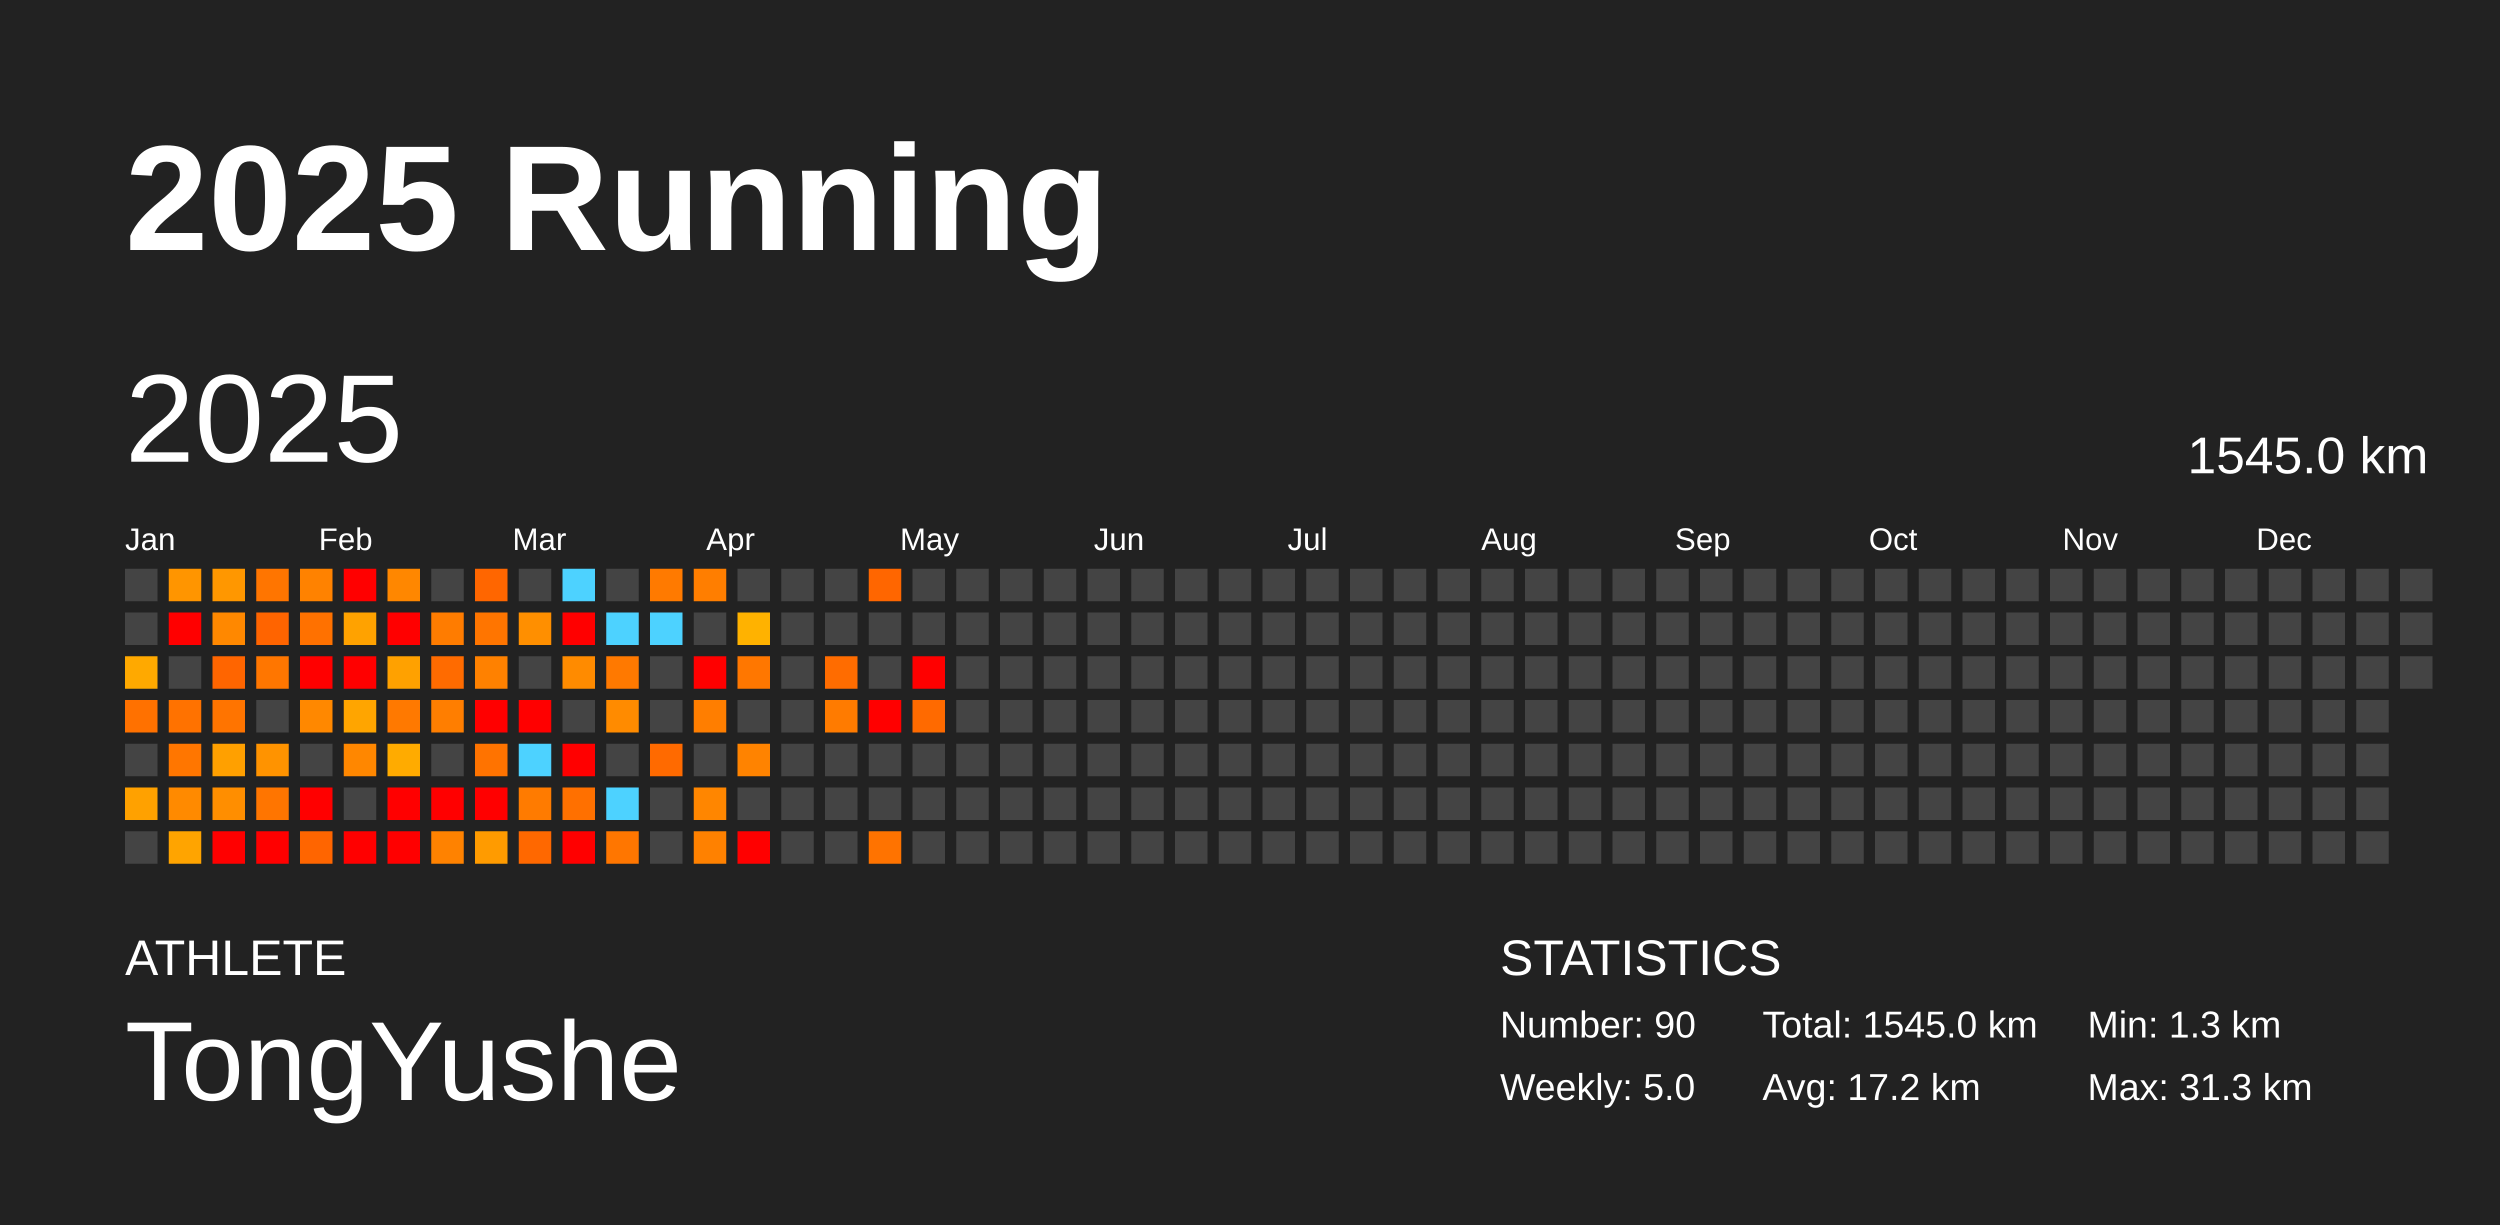
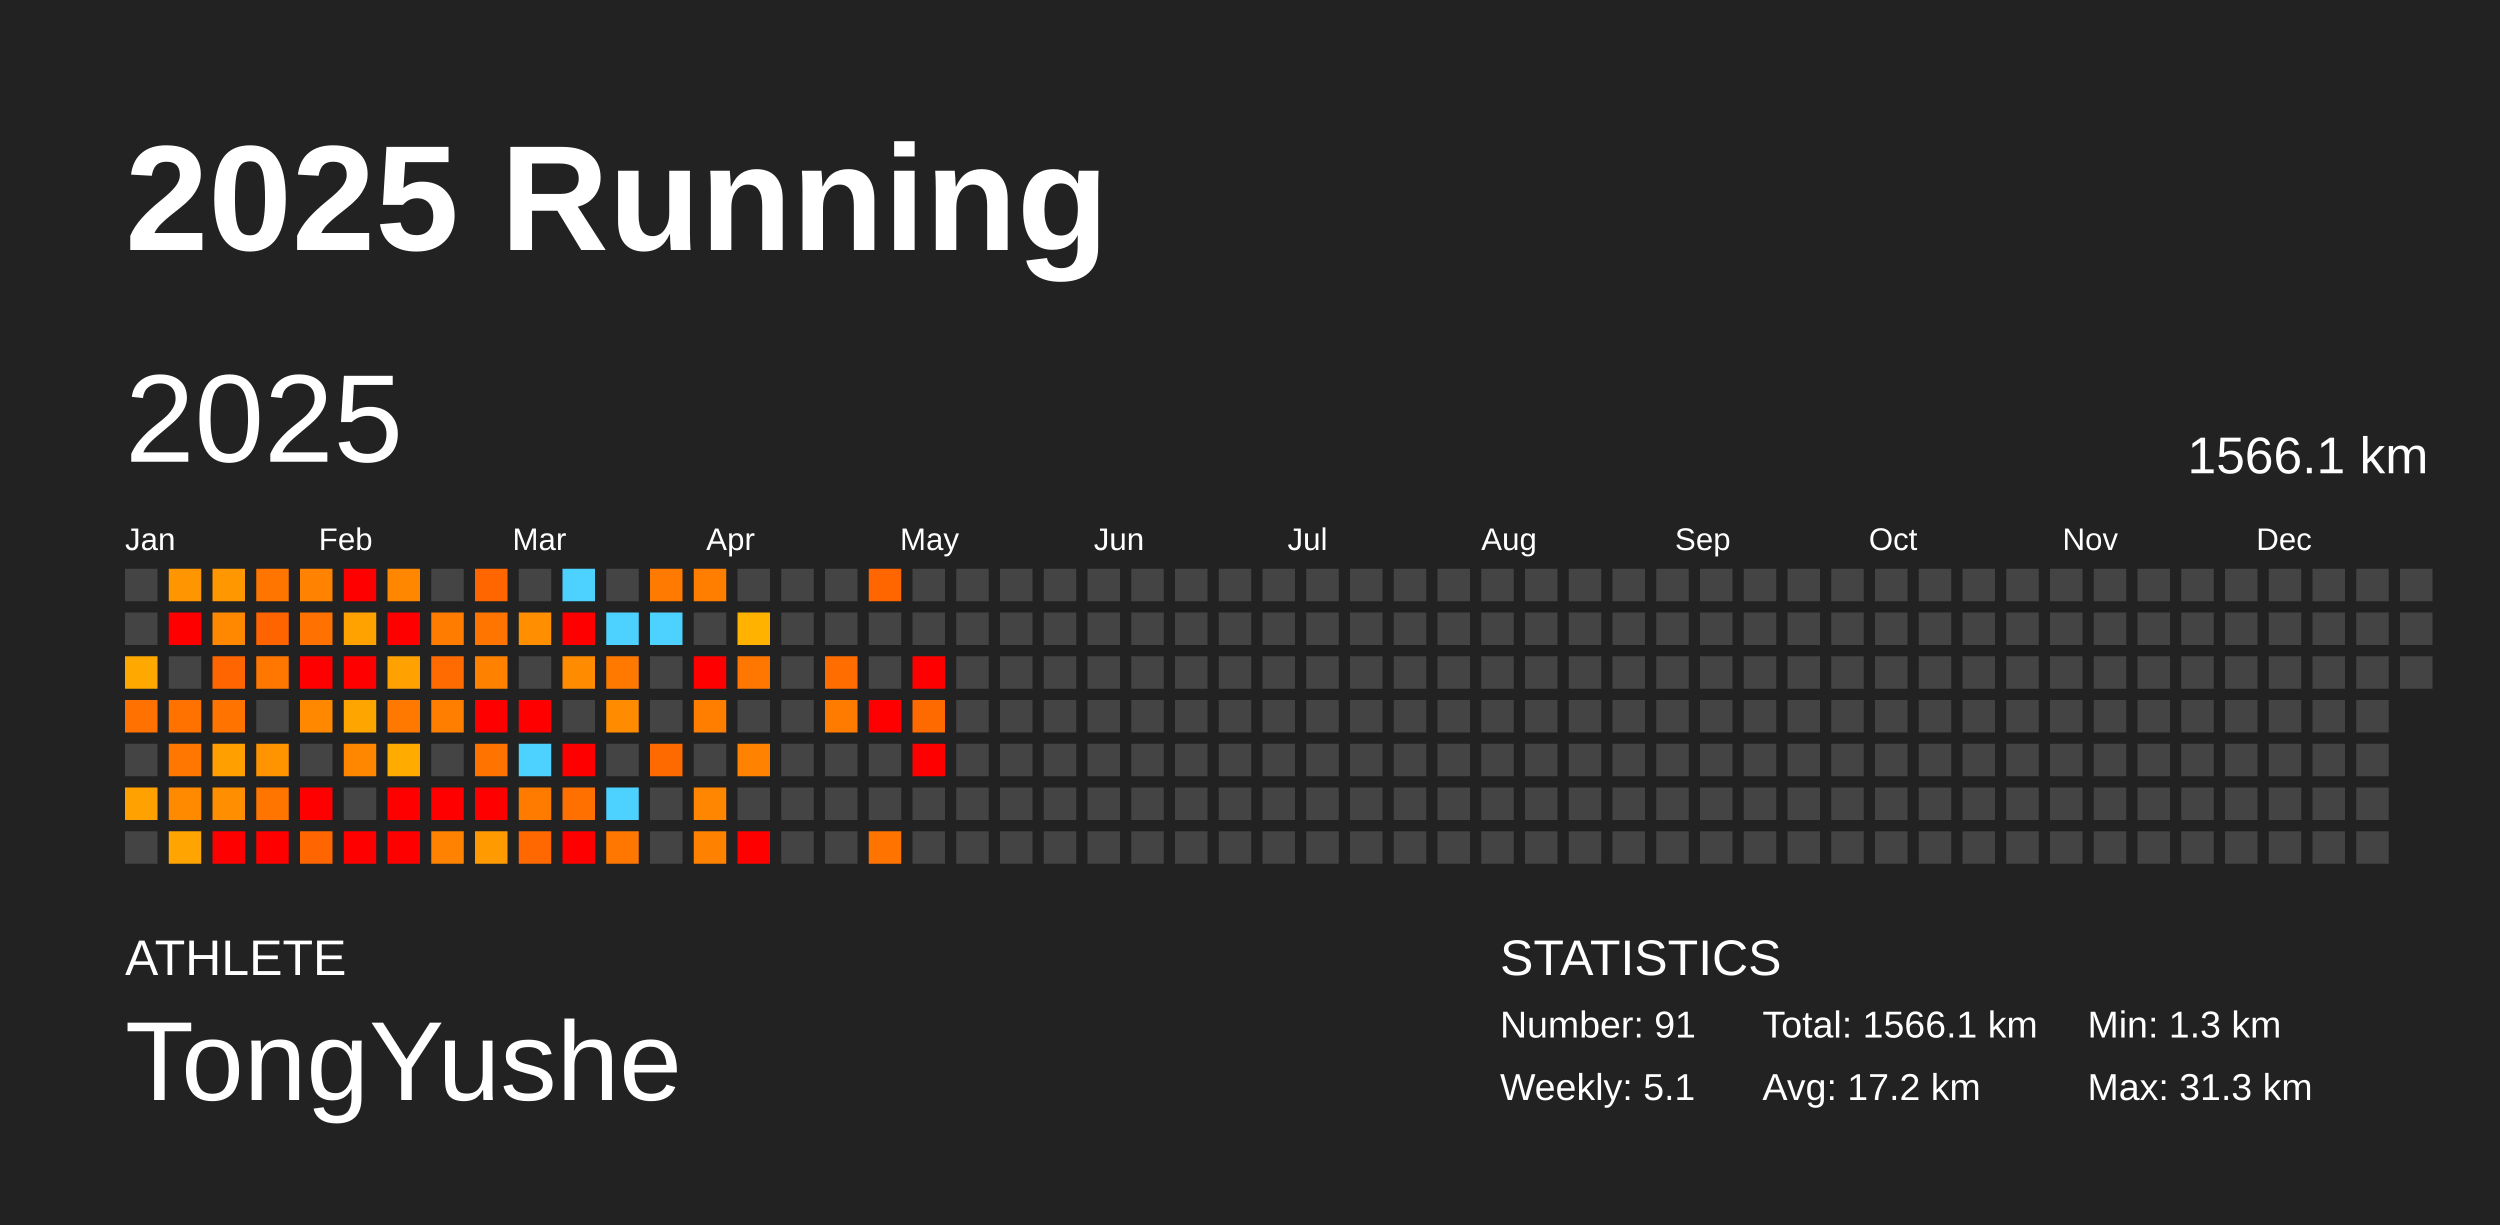
<svg xmlns="http://www.w3.org/2000/svg" baseProfile="full" height="98mm" version="1.1" viewBox="0,0,200,98" width="200mm">
  <defs />
  <rect fill="#222222" height="98" width="200" x="0" y="0" />
  <text fill="#FFFFFF" style="font-size:12px; font-family:Arial; font-weight:bold;" x="10" y="20">2025 Running</text>
  <text fill="#FFFFFF" style="font-size:4px; font-family:Arial" x="10" y="78">ATHLETE</text>
  <text fill="#FFFFFF" style="font-size:9px; font-family:Arial" x="10" y="88">TongYushe</text>
  <text fill="#FFFFFF" style="font-size:4px; font-family:Arial" x="120" y="78">STATISTICS</text>
-   <text fill="#FFFFFF" style="font-size:3px; font-family:Arial" x="120" y="83">Number: 90</text>
-   <text fill="#FFFFFF" style="font-size:3px; font-family:Arial" x="120" y="88">Weekly: 5.0</text>
-   <text fill="#FFFFFF" style="font-size:3px; font-family:Arial" x="141" y="83">Total: 1545.0 km</text>
+   <text fill="#FFFFFF" style="font-size:3px; font-family:Arial" x="120" y="83">Number: 91</text>
+   <text fill="#FFFFFF" style="font-size:3px; font-family:Arial" x="120" y="88">Weekly: 5.1</text>
+   <text fill="#FFFFFF" style="font-size:3px; font-family:Arial" x="141" y="83">Total: 1566.1 km</text>
  <text fill="#FFFFFF" style="font-size:3px; font-family:Arial" x="141" y="88">Avg: 17.2 km</text>
  <text fill="#FFFFFF" style="font-size:3px; font-family:Arial" x="167" y="83">Min: 1.3 km</text>
  <text fill="#FFFFFF" style="font-size:3px; font-family:Arial" x="167" y="88">Max: 31.3 km</text>
  <text dominant-baseline="hanging" fill="#FFFFFF" style="font-size:10.0px; font-family:Arial;" x="10" y="30">2025</text>
-   <text dominant-baseline="hanging" fill="#FFFFFF" style="font-size:4.125px; font-family:Arial;" x="175" y="35">1545.0 km</text>
+   <text dominant-baseline="hanging" fill="#FFFFFF" style="font-size:4.125px; font-family:Arial;" x="175" y="35">1566.1 km</text>
  <text fill="#FFFFFF" style="font-size:2.5px; font-family:Arial" x="10.0" y="44">Jan</text>
  <text fill="#FFFFFF" style="font-size:2.5px; font-family:Arial" x="25.5" y="44">Feb</text>
  <text fill="#FFFFFF" style="font-size:2.5px; font-family:Arial" x="41.0" y="44">Mar</text>
  <text fill="#FFFFFF" style="font-size:2.5px; font-family:Arial" x="56.5" y="44">Apr</text>
  <text fill="#FFFFFF" style="font-size:2.5px; font-family:Arial" x="72.0" y="44">May</text>
  <text fill="#FFFFFF" style="font-size:2.5px; font-family:Arial" x="87.5" y="44">Jun</text>
  <text fill="#FFFFFF" style="font-size:2.5px; font-family:Arial" x="103.0" y="44">Jul</text>
  <text fill="#FFFFFF" style="font-size:2.5px; font-family:Arial" x="118.5" y="44">Aug</text>
  <text fill="#FFFFFF" style="font-size:2.5px; font-family:Arial" x="134.0" y="44">Sep</text>
  <text fill="#FFFFFF" style="font-size:2.5px; font-family:Arial" x="149.5" y="44">Oct</text>
  <text fill="#FFFFFF" style="font-size:2.5px; font-family:Arial" x="165.0" y="44">Nov</text>
  <text fill="#FFFFFF" style="font-size:2.5px; font-family:Arial" x="180.5" y="44">Dec</text>
  <rect fill="#444444" height="2.6" width="2.6" x="10.0" y="45.5" />
  <rect fill="#444444" height="2.6" width="2.6" x="10.0" y="49.0" />
  <rect fill="#ffa900" height="2.6" width="2.6" x="10.0" y="52.5" />
  <rect fill="#ff7100" height="2.6" width="2.6" x="10.0" y="56.0" />
  <rect fill="#444444" height="2.6" width="2.6" x="10.0" y="59.5" />
  <rect fill="#ffa100" height="2.6" width="2.6" x="10.0" y="63.0" />
  <rect fill="#444444" height="2.6" width="2.6" x="10.0" y="66.5" />
  <rect fill="#ff9500" height="2.6" width="2.6" x="13.5" y="45.5" />
  <rect fill="red" height="2.6" width="2.6" x="13.5" y="49.0" />
  <rect fill="#444444" height="2.6" width="2.6" x="13.5" y="52.5" />
  <rect fill="#ff7200" height="2.6" width="2.6" x="13.5" y="56.0" />
  <rect fill="#ff7600" height="2.6" width="2.6" x="13.5" y="59.5" />
  <rect fill="#ff8a00" height="2.6" width="2.6" x="13.5" y="63.0" />
  <rect fill="#ffa400" height="2.6" width="2.6" x="13.5" y="66.5" />
  <rect fill="#ff9700" height="2.6" width="2.6" x="17.0" y="45.5" />
  <rect fill="#ff8800" height="2.6" width="2.6" x="17.0" y="49.0" />
  <rect fill="#ff6500" height="2.6" width="2.6" x="17.0" y="52.5" />
  <rect fill="#ff7400" height="2.6" width="2.6" x="17.0" y="56.0" />
  <rect fill="#ffa000" height="2.6" width="2.6" x="17.0" y="59.5" />
  <rect fill="#ff8e00" height="2.6" width="2.6" x="17.0" y="63.0" />
  <rect fill="red" height="2.6" width="2.6" x="17.0" y="66.5" />
  <rect fill="#ff7500" height="2.6" width="2.6" x="20.5" y="45.5" />
  <rect fill="#ff6400" height="2.6" width="2.6" x="20.5" y="49.0" />
  <rect fill="#ff7600" height="2.6" width="2.6" x="20.5" y="52.5" />
  <rect fill="#444444" height="2.6" width="2.6" x="20.5" y="56.0" />
  <rect fill="#ff9300" height="2.6" width="2.6" x="20.5" y="59.5" />
  <rect fill="#ff7500" height="2.6" width="2.6" x="20.5" y="63.0" />
  <rect fill="red" height="2.6" width="2.6" x="20.5" y="66.5" />
  <rect fill="#ff8200" height="2.6" width="2.6" x="24.0" y="45.5" />
  <rect fill="#ff7100" height="2.6" width="2.6" x="24.0" y="49.0" />
  <rect fill="red" height="2.6" width="2.6" x="24.0" y="52.5" />
  <rect fill="#ff8800" height="2.6" width="2.6" x="24.0" y="56.0" />
  <rect fill="#444444" height="2.6" width="2.6" x="24.0" y="59.5" />
  <rect fill="red" height="2.6" width="2.6" x="24.0" y="63.0" />
  <rect fill="#ff6500" height="2.6" width="2.6" x="24.0" y="66.5" />
  <rect fill="red" height="2.6" width="2.6" x="27.5" y="45.5" />
  <rect fill="#ffa200" height="2.6" width="2.6" x="27.5" y="49.0" />
  <rect fill="red" height="2.6" width="2.6" x="27.5" y="52.5" />
  <rect fill="#ffa500" height="2.6" width="2.6" x="27.5" y="56.0" />
  <rect fill="#ff8700" height="2.6" width="2.6" x="27.5" y="59.5" />
  <rect fill="#444444" height="2.6" width="2.6" x="27.5" y="63.0" />
  <rect fill="red" height="2.6" width="2.6" x="27.5" y="66.5" />
  <rect fill="#ff8700" height="2.6" width="2.6" x="31.0" y="45.5" />
  <rect fill="red" height="2.6" width="2.6" x="31.0" y="49.0" />
  <rect fill="#ffa100" height="2.6" width="2.6" x="31.0" y="52.5" />
  <rect fill="#ff7900" height="2.6" width="2.6" x="31.0" y="56.0" />
  <rect fill="#ffab00" height="2.6" width="2.6" x="31.0" y="59.5" />
  <rect fill="red" height="2.6" width="2.6" x="31.0" y="63.0" />
  <rect fill="red" height="2.6" width="2.6" x="31.0" y="66.5" />
  <rect fill="#444444" height="2.6" width="2.6" x="34.5" y="45.5" />
  <rect fill="#ff7c00" height="2.6" width="2.6" x="34.5" y="49.0" />
  <rect fill="#ff6b00" height="2.6" width="2.6" x="34.5" y="52.5" />
  <rect fill="#ff7e00" height="2.6" width="2.6" x="34.5" y="56.0" />
  <rect fill="#444444" height="2.6" width="2.6" x="34.5" y="59.5" />
  <rect fill="red" height="2.6" width="2.6" x="34.5" y="63.0" />
  <rect fill="#ff8200" height="2.6" width="2.6" x="34.5" y="66.5" />
  <rect fill="#ff6600" height="2.6" width="2.6" x="38.0" y="45.5" />
  <rect fill="#ff7500" height="2.6" width="2.6" x="38.0" y="49.0" />
  <rect fill="#ff8100" height="2.6" width="2.6" x="38.0" y="52.5" />
  <rect fill="red" height="2.6" width="2.6" x="38.0" y="56.0" />
  <rect fill="#ff7300" height="2.6" width="2.6" x="38.0" y="59.5" />
  <rect fill="red" height="2.6" width="2.6" x="38.0" y="63.0" />
  <rect fill="#ff9b00" height="2.6" width="2.6" x="38.0" y="66.5" />
  <rect fill="#444444" height="2.6" width="2.6" x="41.5" y="45.5" />
  <rect fill="#ff8f00" height="2.6" width="2.6" x="41.5" y="49.0" />
  <rect fill="#444444" height="2.6" width="2.6" x="41.5" y="52.5" />
  <rect fill="red" height="2.6" width="2.6" x="41.5" y="56.0" />
  <rect fill="#4dd2ff" height="2.6" width="2.6" x="41.5" y="59.5" />
  <rect fill="#ff7b00" height="2.6" width="2.6" x="41.5" y="63.0" />
  <rect fill="#ff6800" height="2.6" width="2.6" x="41.5" y="66.5" />
  <rect fill="#4dd2ff" height="2.6" width="2.6" x="45.0" y="45.5" />
  <rect fill="red" height="2.6" width="2.6" x="45.0" y="49.0" />
  <rect fill="#ff8b00" height="2.6" width="2.6" x="45.0" y="52.5" />
  <rect fill="#444444" height="2.6" width="2.6" x="45.0" y="56.0" />
  <rect fill="red" height="2.6" width="2.6" x="45.0" y="59.5" />
  <rect fill="#ff7000" height="2.6" width="2.6" x="45.0" y="63.0" />
  <rect fill="red" height="2.6" width="2.6" x="45.0" y="66.5" />
  <rect fill="#444444" height="2.6" width="2.6" x="48.5" y="45.5" />
  <rect fill="#4dd2ff" height="2.6" width="2.6" x="48.5" y="49.0" />
  <rect fill="#ff7900" height="2.6" width="2.6" x="48.5" y="52.5" />
  <rect fill="#ff8b00" height="2.6" width="2.6" x="48.5" y="56.0" />
  <rect fill="#444444" height="2.6" width="2.6" x="48.5" y="59.5" />
  <rect fill="#4dd2ff" height="2.6" width="2.6" x="48.5" y="63.0" />
  <rect fill="#ff7600" height="2.6" width="2.6" x="48.5" y="66.5" />
  <rect fill="#ff7a00" height="2.6" width="2.6" x="52.0" y="45.5" />
  <rect fill="#4dd2ff" height="2.6" width="2.6" x="52.0" y="49.0" />
  <rect fill="#444444" height="2.6" width="2.6" x="52.0" y="52.5" />
  <rect fill="#444444" height="2.6" width="2.6" x="52.0" y="56.0" />
  <rect fill="#ff6a00" height="2.6" width="2.6" x="52.0" y="59.5" />
  <rect fill="#444444" height="2.6" width="2.6" x="52.0" y="63.0" />
  <rect fill="#444444" height="2.6" width="2.6" x="52.0" y="66.5" />
  <rect fill="#ff7e00" height="2.6" width="2.6" x="55.5" y="45.5" />
  <rect fill="#444444" height="2.6" width="2.6" x="55.5" y="49.0" />
  <rect fill="red" height="2.6" width="2.6" x="55.5" y="52.5" />
  <rect fill="#ff7e00" height="2.6" width="2.6" x="55.5" y="56.0" />
  <rect fill="#444444" height="2.6" width="2.6" x="55.5" y="59.5" />
  <rect fill="#ff8600" height="2.6" width="2.6" x="55.5" y="63.0" />
  <rect fill="#ff8100" height="2.6" width="2.6" x="55.5" y="66.5" />
  <rect fill="#444444" height="2.6" width="2.6" x="59.0" y="45.5" />
  <rect fill="#ffb200" height="2.6" width="2.6" x="59.0" y="49.0" />
  <rect fill="#ff7700" height="2.6" width="2.6" x="59.0" y="52.5" />
  <rect fill="#444444" height="2.6" width="2.6" x="59.0" y="56.0" />
  <rect fill="#ff8300" height="2.6" width="2.6" x="59.0" y="59.5" />
  <rect fill="#444444" height="2.6" width="2.6" x="59.0" y="63.0" />
  <rect fill="red" height="2.6" width="2.6" x="59.0" y="66.5" />
  <rect fill="#444444" height="2.6" width="2.6" x="62.5" y="45.5" />
  <rect fill="#444444" height="2.6" width="2.6" x="62.5" y="49.0" />
  <rect fill="#444444" height="2.6" width="2.6" x="62.5" y="52.5" />
  <rect fill="#444444" height="2.6" width="2.6" x="62.5" y="56.0" />
  <rect fill="#444444" height="2.6" width="2.6" x="62.5" y="59.5" />
  <rect fill="#444444" height="2.6" width="2.6" x="62.5" y="63.0" />
  <rect fill="#444444" height="2.6" width="2.6" x="62.5" y="66.5" />
  <rect fill="#444444" height="2.6" width="2.6" x="66.0" y="45.5" />
  <rect fill="#444444" height="2.6" width="2.6" x="66.0" y="49.0" />
  <rect fill="#ff6c00" height="2.6" width="2.6" x="66.0" y="52.5" />
  <rect fill="#ff7b00" height="2.6" width="2.6" x="66.0" y="56.0" />
  <rect fill="#444444" height="2.6" width="2.6" x="66.0" y="59.5" />
  <rect fill="#444444" height="2.6" width="2.6" x="66.0" y="63.0" />
  <rect fill="#444444" height="2.6" width="2.6" x="66.0" y="66.5" />
  <rect fill="#ff6600" height="2.6" width="2.6" x="69.5" y="45.5" />
  <rect fill="#444444" height="2.6" width="2.6" x="69.5" y="49.0" />
  <rect fill="#444444" height="2.6" width="2.6" x="69.5" y="52.5" />
  <rect fill="red" height="2.6" width="2.6" x="69.5" y="56.0" />
  <rect fill="#444444" height="2.6" width="2.6" x="69.5" y="59.5" />
  <rect fill="#444444" height="2.6" width="2.6" x="69.5" y="63.0" />
  <rect fill="#ff7300" height="2.6" width="2.6" x="69.5" y="66.5" />
  <rect fill="#444444" height="2.6" width="2.6" x="73.0" y="45.5" />
  <rect fill="#444444" height="2.6" width="2.6" x="73.0" y="49.0" />
  <rect fill="red" height="2.6" width="2.6" x="73.0" y="52.5" />
  <rect fill="#ff6a00" height="2.6" width="2.6" x="73.0" y="56.0" />
-   <rect fill="#444444" height="2.6" width="2.6" x="73.0" y="59.5" />
+   <rect fill="red" height="2.6" width="2.6" x="73.0" y="59.5" />
  <rect fill="#444444" height="2.6" width="2.6" x="73.0" y="63.0" />
  <rect fill="#444444" height="2.6" width="2.6" x="73.0" y="66.5" />
  <rect fill="#444444" height="2.6" width="2.6" x="76.5" y="45.5" />
  <rect fill="#444444" height="2.6" width="2.6" x="76.5" y="49.0" />
  <rect fill="#444444" height="2.6" width="2.6" x="76.5" y="52.5" />
  <rect fill="#444444" height="2.6" width="2.6" x="76.5" y="56.0" />
  <rect fill="#444444" height="2.6" width="2.6" x="76.5" y="59.5" />
  <rect fill="#444444" height="2.6" width="2.6" x="76.5" y="63.0" />
  <rect fill="#444444" height="2.6" width="2.6" x="76.5" y="66.5" />
  <rect fill="#444444" height="2.6" width="2.6" x="80.0" y="45.5" />
  <rect fill="#444444" height="2.6" width="2.6" x="80.0" y="49.0" />
  <rect fill="#444444" height="2.6" width="2.6" x="80.0" y="52.5" />
  <rect fill="#444444" height="2.6" width="2.6" x="80.0" y="56.0" />
  <rect fill="#444444" height="2.6" width="2.6" x="80.0" y="59.5" />
  <rect fill="#444444" height="2.6" width="2.6" x="80.0" y="63.0" />
  <rect fill="#444444" height="2.6" width="2.6" x="80.0" y="66.5" />
  <rect fill="#444444" height="2.6" width="2.6" x="83.5" y="45.5" />
  <rect fill="#444444" height="2.6" width="2.6" x="83.5" y="49.0" />
  <rect fill="#444444" height="2.6" width="2.6" x="83.5" y="52.5" />
  <rect fill="#444444" height="2.6" width="2.6" x="83.5" y="56.0" />
  <rect fill="#444444" height="2.6" width="2.6" x="83.5" y="59.5" />
  <rect fill="#444444" height="2.6" width="2.6" x="83.5" y="63.0" />
  <rect fill="#444444" height="2.6" width="2.6" x="83.5" y="66.5" />
  <rect fill="#444444" height="2.6" width="2.6" x="87.0" y="45.5" />
  <rect fill="#444444" height="2.6" width="2.6" x="87.0" y="49.0" />
  <rect fill="#444444" height="2.6" width="2.6" x="87.0" y="52.5" />
  <rect fill="#444444" height="2.6" width="2.6" x="87.0" y="56.0" />
  <rect fill="#444444" height="2.6" width="2.6" x="87.0" y="59.5" />
  <rect fill="#444444" height="2.6" width="2.6" x="87.0" y="63.0" />
  <rect fill="#444444" height="2.6" width="2.6" x="87.0" y="66.5" />
  <rect fill="#444444" height="2.6" width="2.6" x="90.5" y="45.5" />
  <rect fill="#444444" height="2.6" width="2.6" x="90.5" y="49.0" />
  <rect fill="#444444" height="2.6" width="2.6" x="90.5" y="52.5" />
  <rect fill="#444444" height="2.6" width="2.6" x="90.5" y="56.0" />
  <rect fill="#444444" height="2.6" width="2.6" x="90.5" y="59.5" />
  <rect fill="#444444" height="2.6" width="2.6" x="90.5" y="63.0" />
  <rect fill="#444444" height="2.6" width="2.6" x="90.5" y="66.5" />
  <rect fill="#444444" height="2.6" width="2.6" x="94.0" y="45.5" />
  <rect fill="#444444" height="2.6" width="2.6" x="94.0" y="49.0" />
  <rect fill="#444444" height="2.6" width="2.6" x="94.0" y="52.5" />
  <rect fill="#444444" height="2.6" width="2.6" x="94.0" y="56.0" />
  <rect fill="#444444" height="2.6" width="2.6" x="94.0" y="59.5" />
  <rect fill="#444444" height="2.6" width="2.6" x="94.0" y="63.0" />
  <rect fill="#444444" height="2.6" width="2.6" x="94.0" y="66.5" />
  <rect fill="#444444" height="2.6" width="2.6" x="97.5" y="45.5" />
  <rect fill="#444444" height="2.6" width="2.6" x="97.5" y="49.0" />
  <rect fill="#444444" height="2.6" width="2.6" x="97.5" y="52.5" />
  <rect fill="#444444" height="2.6" width="2.6" x="97.5" y="56.0" />
  <rect fill="#444444" height="2.6" width="2.6" x="97.5" y="59.5" />
  <rect fill="#444444" height="2.6" width="2.6" x="97.5" y="63.0" />
  <rect fill="#444444" height="2.6" width="2.6" x="97.5" y="66.5" />
  <rect fill="#444444" height="2.6" width="2.6" x="101.0" y="45.5" />
  <rect fill="#444444" height="2.6" width="2.6" x="101.0" y="49.0" />
  <rect fill="#444444" height="2.6" width="2.6" x="101.0" y="52.5" />
  <rect fill="#444444" height="2.6" width="2.6" x="101.0" y="56.0" />
  <rect fill="#444444" height="2.6" width="2.6" x="101.0" y="59.5" />
  <rect fill="#444444" height="2.6" width="2.6" x="101.0" y="63.0" />
  <rect fill="#444444" height="2.6" width="2.6" x="101.0" y="66.5" />
  <rect fill="#444444" height="2.6" width="2.6" x="104.5" y="45.5" />
  <rect fill="#444444" height="2.6" width="2.6" x="104.5" y="49.0" />
  <rect fill="#444444" height="2.6" width="2.6" x="104.5" y="52.5" />
  <rect fill="#444444" height="2.6" width="2.6" x="104.5" y="56.0" />
  <rect fill="#444444" height="2.6" width="2.6" x="104.5" y="59.5" />
  <rect fill="#444444" height="2.6" width="2.6" x="104.5" y="63.0" />
  <rect fill="#444444" height="2.6" width="2.6" x="104.5" y="66.5" />
  <rect fill="#444444" height="2.6" width="2.6" x="108.0" y="45.5" />
  <rect fill="#444444" height="2.6" width="2.6" x="108.0" y="49.0" />
  <rect fill="#444444" height="2.6" width="2.6" x="108.0" y="52.5" />
  <rect fill="#444444" height="2.6" width="2.6" x="108.0" y="56.0" />
  <rect fill="#444444" height="2.6" width="2.6" x="108.0" y="59.5" />
  <rect fill="#444444" height="2.6" width="2.6" x="108.0" y="63.0" />
  <rect fill="#444444" height="2.6" width="2.6" x="108.0" y="66.5" />
  <rect fill="#444444" height="2.6" width="2.6" x="111.5" y="45.5" />
  <rect fill="#444444" height="2.6" width="2.6" x="111.5" y="49.0" />
  <rect fill="#444444" height="2.6" width="2.6" x="111.5" y="52.5" />
  <rect fill="#444444" height="2.6" width="2.6" x="111.5" y="56.0" />
  <rect fill="#444444" height="2.6" width="2.6" x="111.5" y="59.5" />
  <rect fill="#444444" height="2.6" width="2.6" x="111.5" y="63.0" />
  <rect fill="#444444" height="2.6" width="2.6" x="111.5" y="66.5" />
  <rect fill="#444444" height="2.6" width="2.6" x="115.0" y="45.5" />
  <rect fill="#444444" height="2.6" width="2.6" x="115.0" y="49.0" />
  <rect fill="#444444" height="2.6" width="2.6" x="115.0" y="52.5" />
  <rect fill="#444444" height="2.6" width="2.6" x="115.0" y="56.0" />
  <rect fill="#444444" height="2.6" width="2.6" x="115.0" y="59.5" />
  <rect fill="#444444" height="2.6" width="2.6" x="115.0" y="63.0" />
  <rect fill="#444444" height="2.6" width="2.6" x="115.0" y="66.5" />
  <rect fill="#444444" height="2.6" width="2.6" x="118.5" y="45.5" />
  <rect fill="#444444" height="2.6" width="2.6" x="118.5" y="49.0" />
  <rect fill="#444444" height="2.6" width="2.6" x="118.5" y="52.5" />
  <rect fill="#444444" height="2.6" width="2.6" x="118.5" y="56.0" />
  <rect fill="#444444" height="2.6" width="2.6" x="118.5" y="59.5" />
  <rect fill="#444444" height="2.6" width="2.6" x="118.5" y="63.0" />
  <rect fill="#444444" height="2.6" width="2.6" x="118.5" y="66.5" />
  <rect fill="#444444" height="2.6" width="2.6" x="122.0" y="45.5" />
  <rect fill="#444444" height="2.6" width="2.6" x="122.0" y="49.0" />
  <rect fill="#444444" height="2.6" width="2.6" x="122.0" y="52.5" />
  <rect fill="#444444" height="2.6" width="2.6" x="122.0" y="56.0" />
  <rect fill="#444444" height="2.6" width="2.6" x="122.0" y="59.5" />
  <rect fill="#444444" height="2.6" width="2.6" x="122.0" y="63.0" />
  <rect fill="#444444" height="2.6" width="2.6" x="122.0" y="66.5" />
  <rect fill="#444444" height="2.6" width="2.6" x="125.5" y="45.5" />
  <rect fill="#444444" height="2.6" width="2.6" x="125.5" y="49.0" />
  <rect fill="#444444" height="2.6" width="2.6" x="125.5" y="52.5" />
  <rect fill="#444444" height="2.6" width="2.6" x="125.5" y="56.0" />
  <rect fill="#444444" height="2.6" width="2.6" x="125.5" y="59.5" />
  <rect fill="#444444" height="2.6" width="2.6" x="125.5" y="63.0" />
  <rect fill="#444444" height="2.6" width="2.6" x="125.5" y="66.5" />
  <rect fill="#444444" height="2.6" width="2.6" x="129.0" y="45.5" />
  <rect fill="#444444" height="2.6" width="2.6" x="129.0" y="49.0" />
  <rect fill="#444444" height="2.6" width="2.6" x="129.0" y="52.5" />
  <rect fill="#444444" height="2.6" width="2.6" x="129.0" y="56.0" />
  <rect fill="#444444" height="2.6" width="2.6" x="129.0" y="59.5" />
  <rect fill="#444444" height="2.6" width="2.6" x="129.0" y="63.0" />
  <rect fill="#444444" height="2.6" width="2.6" x="129.0" y="66.5" />
  <rect fill="#444444" height="2.6" width="2.6" x="132.5" y="45.5" />
  <rect fill="#444444" height="2.6" width="2.6" x="132.5" y="49.0" />
  <rect fill="#444444" height="2.6" width="2.6" x="132.5" y="52.5" />
  <rect fill="#444444" height="2.6" width="2.6" x="132.5" y="56.0" />
  <rect fill="#444444" height="2.6" width="2.6" x="132.5" y="59.5" />
  <rect fill="#444444" height="2.6" width="2.6" x="132.5" y="63.0" />
  <rect fill="#444444" height="2.6" width="2.6" x="132.5" y="66.5" />
  <rect fill="#444444" height="2.6" width="2.6" x="136.0" y="45.5" />
  <rect fill="#444444" height="2.6" width="2.6" x="136.0" y="49.0" />
  <rect fill="#444444" height="2.6" width="2.6" x="136.0" y="52.5" />
  <rect fill="#444444" height="2.6" width="2.6" x="136.0" y="56.0" />
  <rect fill="#444444" height="2.6" width="2.6" x="136.0" y="59.5" />
  <rect fill="#444444" height="2.6" width="2.6" x="136.0" y="63.0" />
  <rect fill="#444444" height="2.6" width="2.6" x="136.0" y="66.5" />
  <rect fill="#444444" height="2.6" width="2.6" x="139.5" y="45.5" />
  <rect fill="#444444" height="2.6" width="2.6" x="139.5" y="49.0" />
  <rect fill="#444444" height="2.6" width="2.6" x="139.5" y="52.5" />
  <rect fill="#444444" height="2.6" width="2.6" x="139.5" y="56.0" />
  <rect fill="#444444" height="2.6" width="2.6" x="139.5" y="59.5" />
  <rect fill="#444444" height="2.6" width="2.6" x="139.5" y="63.0" />
  <rect fill="#444444" height="2.6" width="2.6" x="139.5" y="66.5" />
  <rect fill="#444444" height="2.6" width="2.6" x="143.0" y="45.5" />
  <rect fill="#444444" height="2.6" width="2.6" x="143.0" y="49.0" />
  <rect fill="#444444" height="2.6" width="2.6" x="143.0" y="52.5" />
  <rect fill="#444444" height="2.6" width="2.6" x="143.0" y="56.0" />
  <rect fill="#444444" height="2.6" width="2.6" x="143.0" y="59.5" />
  <rect fill="#444444" height="2.6" width="2.6" x="143.0" y="63.0" />
  <rect fill="#444444" height="2.6" width="2.6" x="143.0" y="66.5" />
  <rect fill="#444444" height="2.6" width="2.6" x="146.5" y="45.5" />
  <rect fill="#444444" height="2.6" width="2.6" x="146.5" y="49.0" />
  <rect fill="#444444" height="2.6" width="2.6" x="146.5" y="52.5" />
  <rect fill="#444444" height="2.6" width="2.6" x="146.5" y="56.0" />
  <rect fill="#444444" height="2.6" width="2.6" x="146.5" y="59.5" />
  <rect fill="#444444" height="2.6" width="2.6" x="146.5" y="63.0" />
  <rect fill="#444444" height="2.6" width="2.6" x="146.5" y="66.5" />
  <rect fill="#444444" height="2.6" width="2.6" x="150.0" y="45.5" />
  <rect fill="#444444" height="2.6" width="2.6" x="150.0" y="49.0" />
  <rect fill="#444444" height="2.6" width="2.6" x="150.0" y="52.5" />
  <rect fill="#444444" height="2.6" width="2.6" x="150.0" y="56.0" />
  <rect fill="#444444" height="2.6" width="2.6" x="150.0" y="59.5" />
  <rect fill="#444444" height="2.6" width="2.6" x="150.0" y="63.0" />
  <rect fill="#444444" height="2.6" width="2.6" x="150.0" y="66.5" />
  <rect fill="#444444" height="2.6" width="2.6" x="153.5" y="45.5" />
  <rect fill="#444444" height="2.6" width="2.6" x="153.5" y="49.0" />
  <rect fill="#444444" height="2.6" width="2.6" x="153.5" y="52.5" />
  <rect fill="#444444" height="2.6" width="2.6" x="153.5" y="56.0" />
  <rect fill="#444444" height="2.6" width="2.6" x="153.5" y="59.5" />
  <rect fill="#444444" height="2.6" width="2.6" x="153.5" y="63.0" />
  <rect fill="#444444" height="2.6" width="2.6" x="153.5" y="66.5" />
  <rect fill="#444444" height="2.6" width="2.6" x="157.0" y="45.5" />
  <rect fill="#444444" height="2.6" width="2.6" x="157.0" y="49.0" />
  <rect fill="#444444" height="2.6" width="2.6" x="157.0" y="52.5" />
  <rect fill="#444444" height="2.6" width="2.6" x="157.0" y="56.0" />
  <rect fill="#444444" height="2.6" width="2.6" x="157.0" y="59.5" />
  <rect fill="#444444" height="2.6" width="2.6" x="157.0" y="63.0" />
  <rect fill="#444444" height="2.6" width="2.6" x="157.0" y="66.5" />
  <rect fill="#444444" height="2.6" width="2.6" x="160.5" y="45.5" />
  <rect fill="#444444" height="2.6" width="2.6" x="160.5" y="49.0" />
  <rect fill="#444444" height="2.6" width="2.6" x="160.5" y="52.5" />
  <rect fill="#444444" height="2.6" width="2.6" x="160.5" y="56.0" />
  <rect fill="#444444" height="2.6" width="2.6" x="160.5" y="59.5" />
  <rect fill="#444444" height="2.6" width="2.6" x="160.5" y="63.0" />
  <rect fill="#444444" height="2.6" width="2.6" x="160.5" y="66.5" />
  <rect fill="#444444" height="2.6" width="2.6" x="164.0" y="45.5" />
  <rect fill="#444444" height="2.6" width="2.6" x="164.0" y="49.0" />
  <rect fill="#444444" height="2.6" width="2.6" x="164.0" y="52.5" />
  <rect fill="#444444" height="2.6" width="2.6" x="164.0" y="56.0" />
  <rect fill="#444444" height="2.6" width="2.6" x="164.0" y="59.5" />
  <rect fill="#444444" height="2.6" width="2.6" x="164.0" y="63.0" />
  <rect fill="#444444" height="2.6" width="2.6" x="164.0" y="66.5" />
  <rect fill="#444444" height="2.6" width="2.6" x="167.5" y="45.5" />
  <rect fill="#444444" height="2.6" width="2.6" x="167.5" y="49.0" />
  <rect fill="#444444" height="2.6" width="2.6" x="167.5" y="52.5" />
  <rect fill="#444444" height="2.6" width="2.6" x="167.5" y="56.0" />
  <rect fill="#444444" height="2.6" width="2.6" x="167.5" y="59.5" />
  <rect fill="#444444" height="2.6" width="2.6" x="167.5" y="63.0" />
  <rect fill="#444444" height="2.6" width="2.6" x="167.5" y="66.5" />
  <rect fill="#444444" height="2.6" width="2.6" x="171.0" y="45.5" />
  <rect fill="#444444" height="2.6" width="2.6" x="171.0" y="49.0" />
  <rect fill="#444444" height="2.6" width="2.6" x="171.0" y="52.5" />
  <rect fill="#444444" height="2.6" width="2.6" x="171.0" y="56.0" />
  <rect fill="#444444" height="2.6" width="2.6" x="171.0" y="59.5" />
  <rect fill="#444444" height="2.6" width="2.6" x="171.0" y="63.0" />
  <rect fill="#444444" height="2.6" width="2.6" x="171.0" y="66.5" />
  <rect fill="#444444" height="2.6" width="2.6" x="174.5" y="45.5" />
  <rect fill="#444444" height="2.6" width="2.6" x="174.5" y="49.0" />
  <rect fill="#444444" height="2.6" width="2.6" x="174.5" y="52.5" />
  <rect fill="#444444" height="2.6" width="2.6" x="174.5" y="56.0" />
  <rect fill="#444444" height="2.6" width="2.6" x="174.5" y="59.5" />
  <rect fill="#444444" height="2.6" width="2.6" x="174.5" y="63.0" />
  <rect fill="#444444" height="2.6" width="2.6" x="174.5" y="66.5" />
  <rect fill="#444444" height="2.6" width="2.6" x="178.0" y="45.5" />
  <rect fill="#444444" height="2.6" width="2.6" x="178.0" y="49.0" />
  <rect fill="#444444" height="2.6" width="2.6" x="178.0" y="52.5" />
  <rect fill="#444444" height="2.6" width="2.6" x="178.0" y="56.0" />
  <rect fill="#444444" height="2.6" width="2.6" x="178.0" y="59.5" />
  <rect fill="#444444" height="2.6" width="2.6" x="178.0" y="63.0" />
  <rect fill="#444444" height="2.6" width="2.6" x="178.0" y="66.5" />
  <rect fill="#444444" height="2.6" width="2.6" x="181.5" y="45.5" />
  <rect fill="#444444" height="2.6" width="2.6" x="181.5" y="49.0" />
  <rect fill="#444444" height="2.6" width="2.6" x="181.5" y="52.5" />
  <rect fill="#444444" height="2.6" width="2.6" x="181.5" y="56.0" />
  <rect fill="#444444" height="2.6" width="2.6" x="181.5" y="59.5" />
  <rect fill="#444444" height="2.6" width="2.6" x="181.5" y="63.0" />
  <rect fill="#444444" height="2.6" width="2.6" x="181.5" y="66.5" />
  <rect fill="#444444" height="2.6" width="2.6" x="185.0" y="45.5" />
  <rect fill="#444444" height="2.6" width="2.6" x="185.0" y="49.0" />
  <rect fill="#444444" height="2.6" width="2.6" x="185.0" y="52.5" />
  <rect fill="#444444" height="2.6" width="2.6" x="185.0" y="56.0" />
  <rect fill="#444444" height="2.6" width="2.6" x="185.0" y="59.5" />
  <rect fill="#444444" height="2.6" width="2.6" x="185.0" y="63.0" />
  <rect fill="#444444" height="2.6" width="2.6" x="185.0" y="66.5" />
  <rect fill="#444444" height="2.6" width="2.6" x="188.5" y="45.5" />
  <rect fill="#444444" height="2.6" width="2.6" x="188.5" y="49.0" />
  <rect fill="#444444" height="2.6" width="2.6" x="188.5" y="52.5" />
  <rect fill="#444444" height="2.6" width="2.6" x="188.5" y="56.0" />
  <rect fill="#444444" height="2.6" width="2.6" x="188.5" y="59.5" />
  <rect fill="#444444" height="2.6" width="2.6" x="188.5" y="63.0" />
  <rect fill="#444444" height="2.6" width="2.6" x="188.5" y="66.5" />
  <rect fill="#444444" height="2.6" width="2.6" x="192.0" y="45.5" />
  <rect fill="#444444" height="2.6" width="2.6" x="192.0" y="49.0" />
  <rect fill="#444444" height="2.6" width="2.6" x="192.0" y="52.5" />
</svg>
